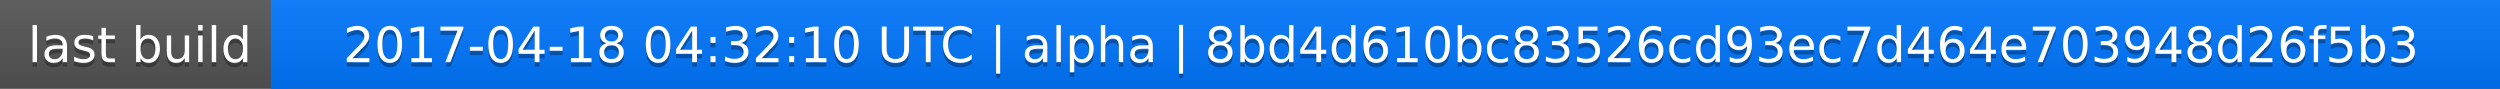
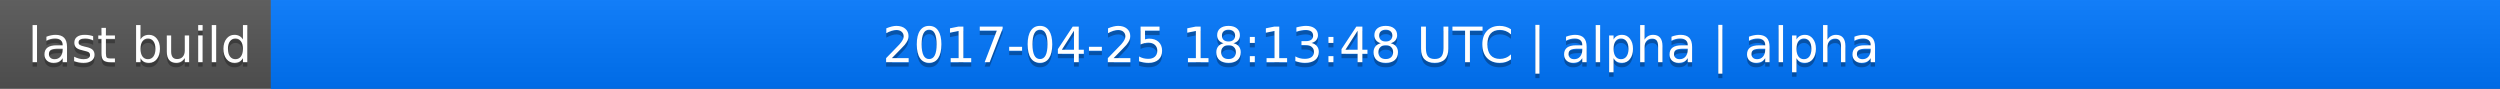
<svg xmlns="http://www.w3.org/2000/svg" width="563" height="20">
  <linearGradient id="a" x2="0" y2="100%">
    <stop offset="0" stop-color="#bbb" stop-opacity=".1" />
    <stop offset="1" stop-opacity=".1" />
  </linearGradient>
  <rect rx="0" width="563" height="20" fill="#555" />
  <rect rx="0" x="61" width="502" height="20" fill="#07f" />
  <path fill="#07f" d="M61 0h4v20h-4z" />
  <rect rx="0" width="563" height="20" fill="url(#a)" />
  <g fill="#fff" text-anchor="middle" font-family="DejaVu Sans,Verdana,Geneva,sans-serif" font-size="11">
    <text x="31.5" y="15" fill="#010101" fill-opacity=".3">last build</text>
    <text x="31.5" y="14">last build</text>
-     <text x="311" y="15" fill="#010101" fill-opacity=".3">2017-04-18 04:32:10 UTC | alpha | 8bd4d610bc83526cd93ec7d464e703948d26f5b3</text>
-     <text x="311" y="14">2017-04-18 04:32:10 UTC | alpha | 8bd4d610bc83526cd93ec7d464e703948d26f5b3</text>
+     <text x="311" y="15" fill="#010101" fill-opacity=".3">2017-04-25 18:13:48 UTC | alpha | alpha</text>
+     <text x="311" y="14">2017-04-25 18:13:48 UTC | alpha | alpha</text>
  </g>
</svg>
